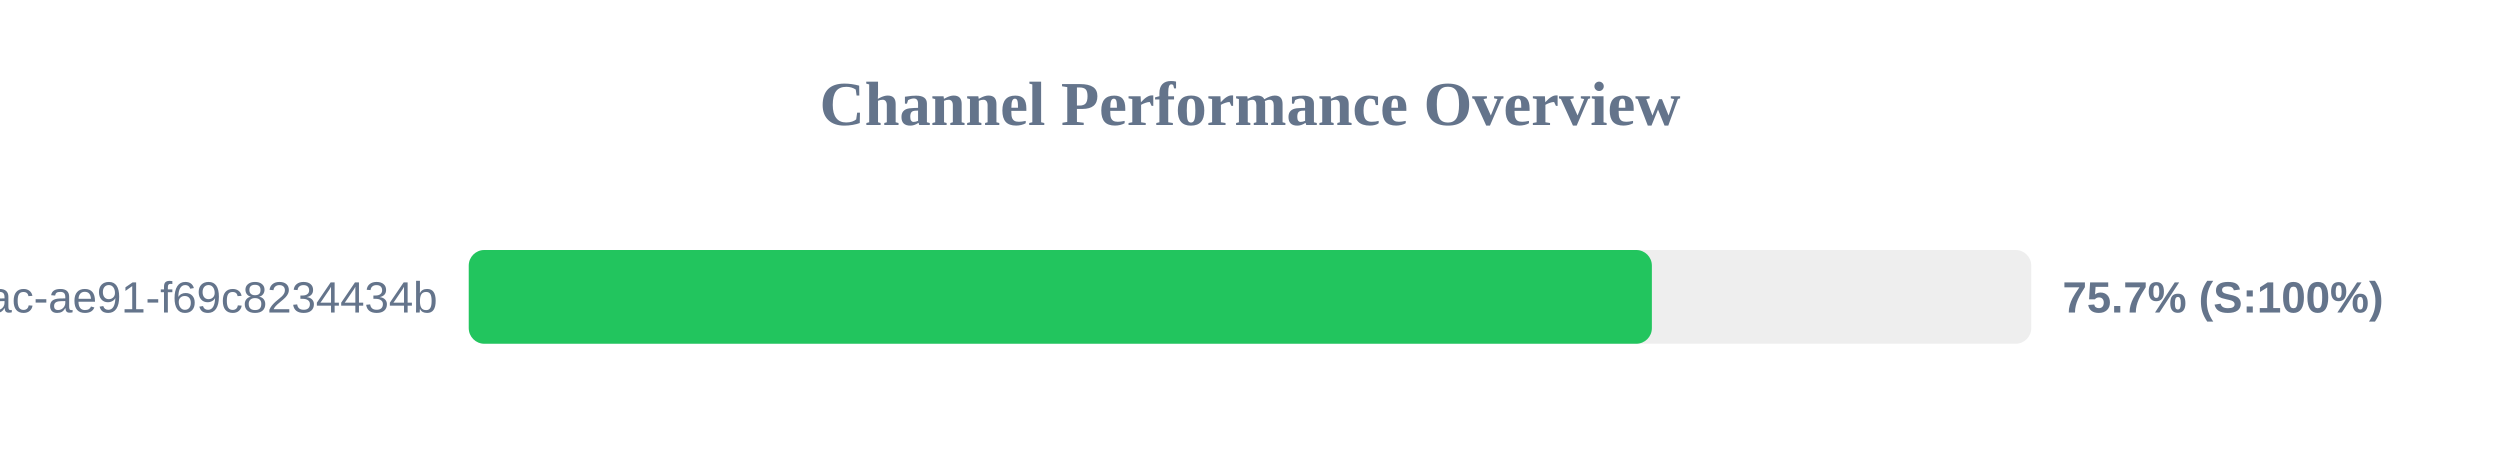
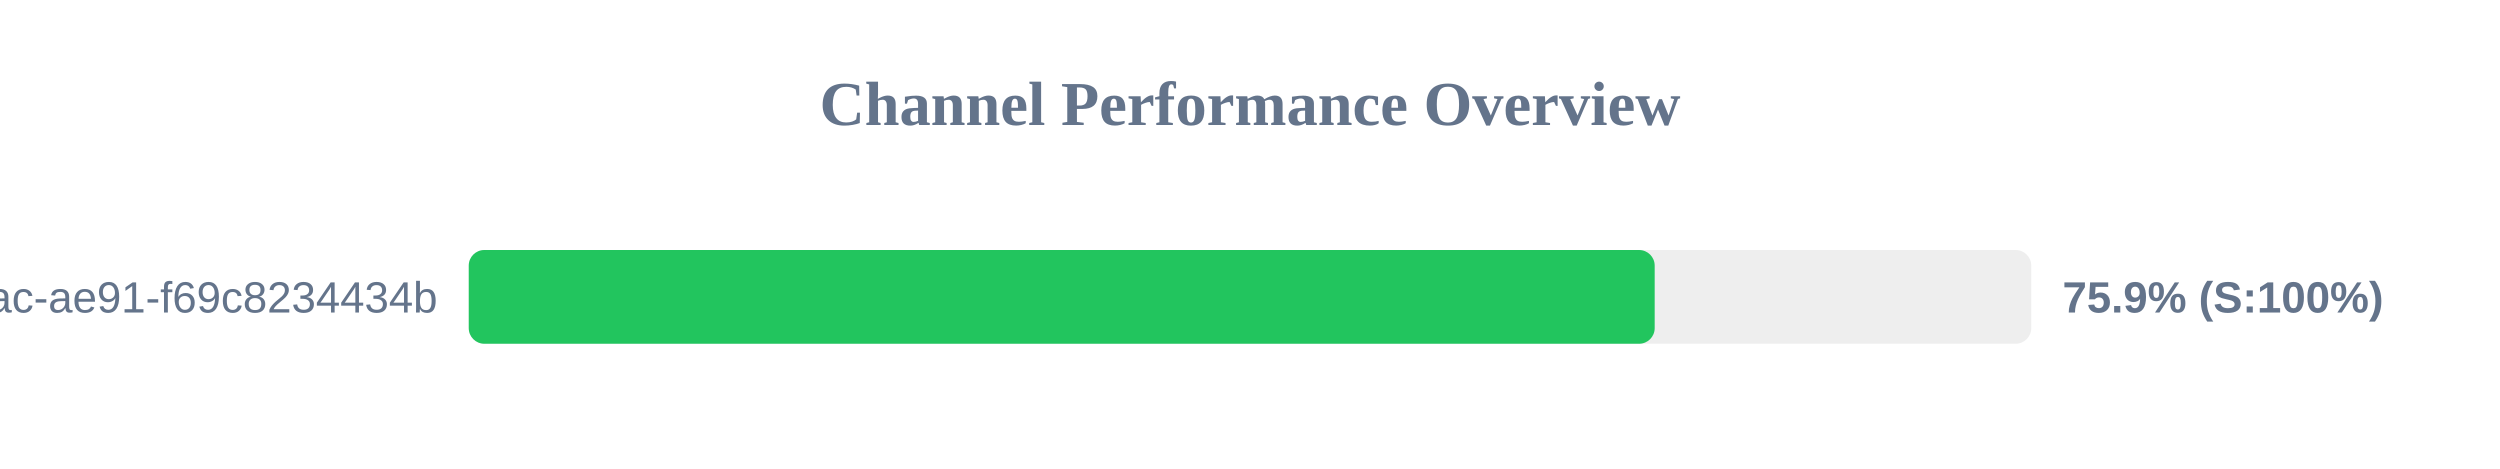
<svg xmlns="http://www.w3.org/2000/svg" width="800" height="150" version="1.1">
  <style>
        .row { font: 14px Arial; fill: #64748b; }
        .score { font: bold 14px Arial; fill: #64748b; }
    </style>
  <text x="400" y="40" text-anchor="middle" font-size="20px" font-weight="bold" fill="#64748b">Channel Performance Overview</text>
  <rect x="150" y="80" width="500" height="30" fill="#eee" rx="5" />
-   <rect x="150" y="80" width="378.6" height="30" fill="#22c55e" rx="5" />
+   <rect x="150" y="80" width="379.5" height="30" fill="#22c55e" rx="5" />
  <text x="140" y="100" text-anchor="end" class="row">?uuid=942b9cb8-92fa-46ac-ae91-f69c8234434b</text>
-   <text x="660" y="100" text-anchor="start" class="score">75.7% (S:100%)</text>
+   <text x="660" y="100" text-anchor="start" class="score">75.9% (S:100%)</text>
</svg>
